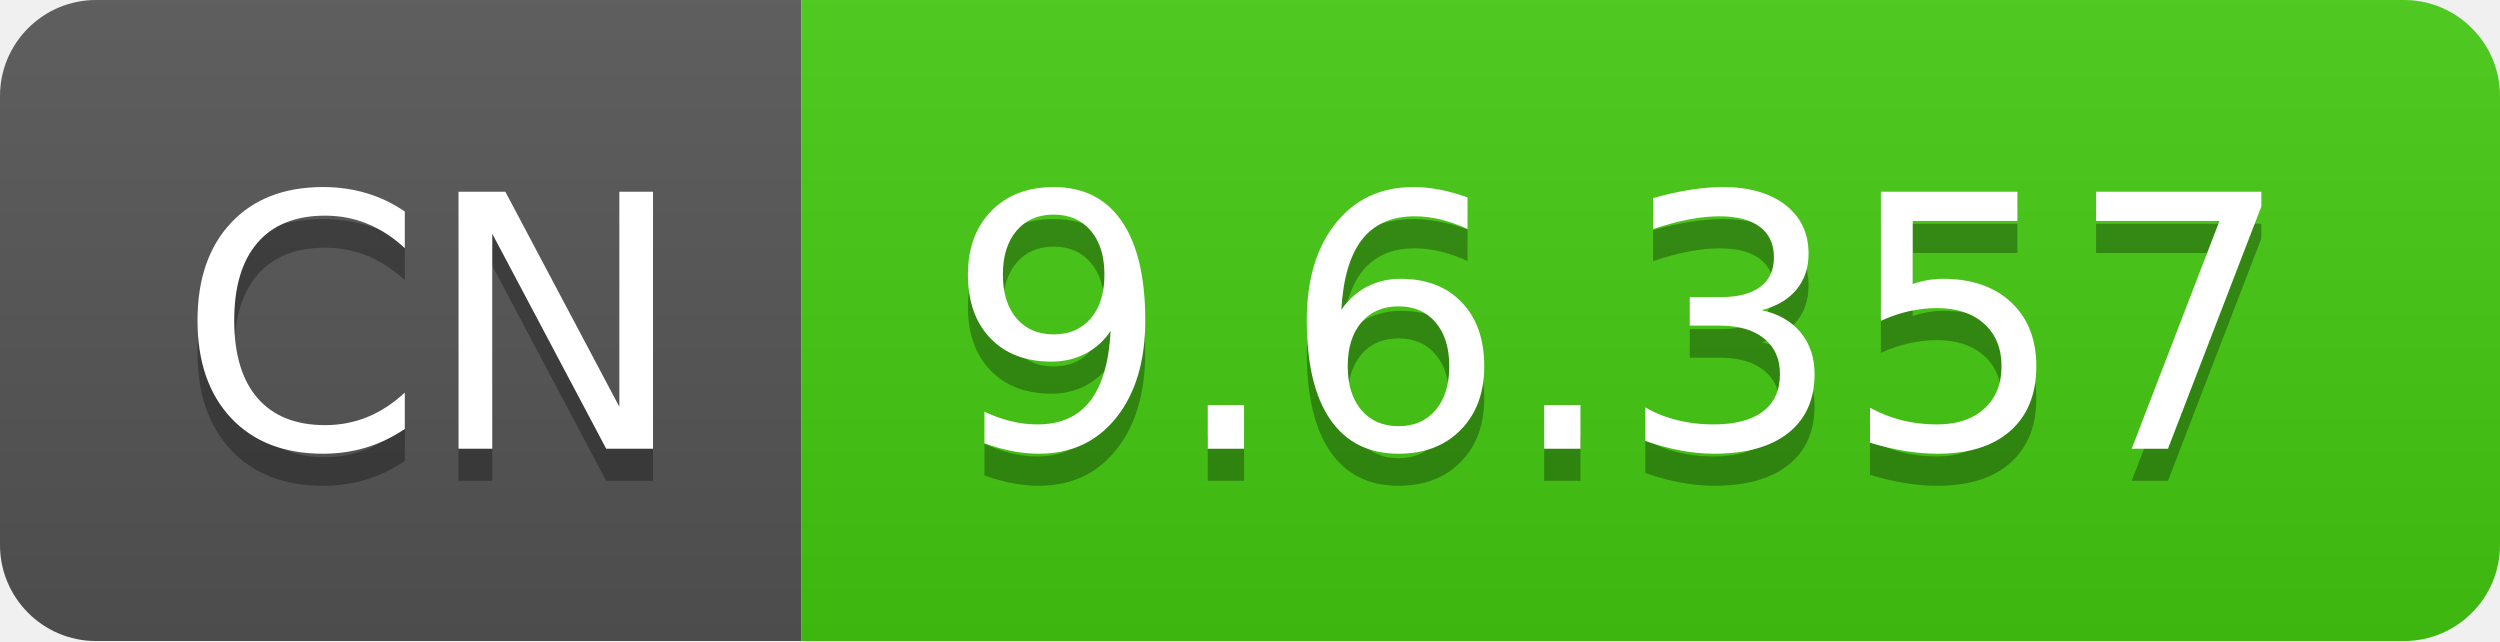
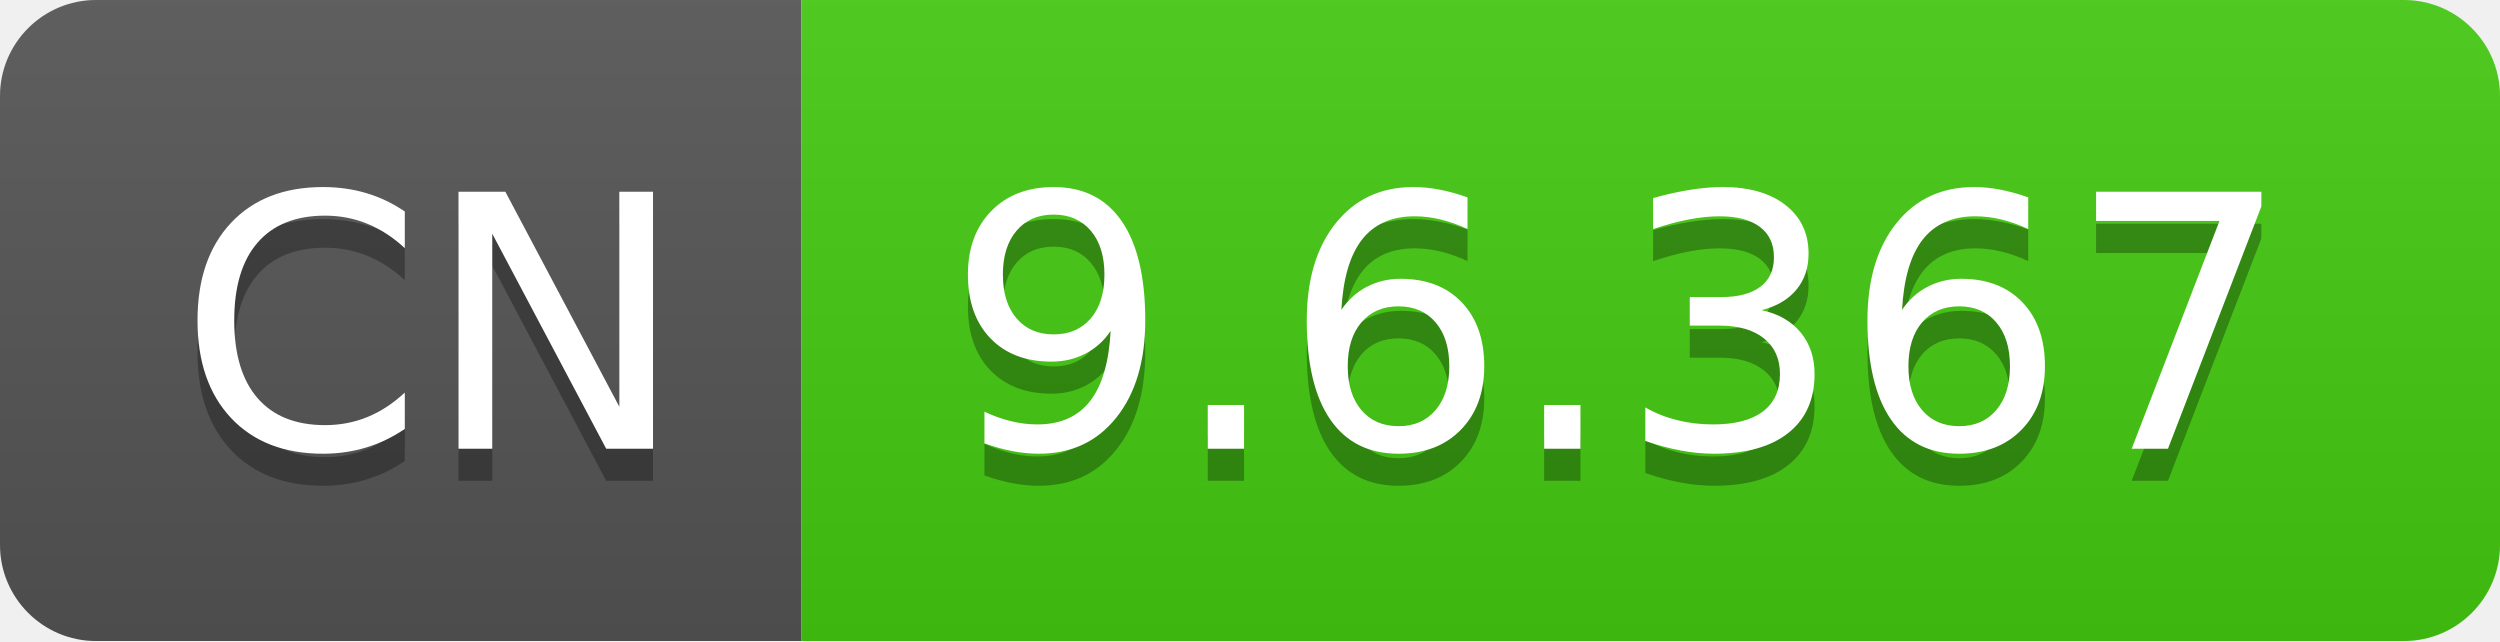
- <svg xmlns="http://www.w3.org/2000/svg" width="78" height="20" role="img" aria-label="CN: 9.6.357">
+ <svg xmlns="http://www.w3.org/2000/svg" width="78" height="20" role="img" aria-label="CN: 9.6.367">
  <linearGradient id="s" x2="0" y2="100%">
    <stop offset="0" stop-color="#bbb" stop-opacity=".1" />
    <stop offset="1" stop-opacity=".1" />
  </linearGradient>
  <clipPath id="r">
    <rect width="78" height="20" rx="3" fill="#fff" />
  </clipPath>
  <g clip-path="url(#r)">
    <rect width="25" height="20" fill="#555" />
    <rect x="25" width="53" height="20" fill="#4c1" />
    <rect width="78" height="20" fill="url(#s)" />
  </g>
  <g fill="#fff" text-anchor="middle" font-family="Verdana,Geneva,DejaVu Sans,sans-serif" text-rendering="geometricPrecision" font-size="110">
    <text aria-hidden="true" x="135" y="150" fill="#010101" fill-opacity=".3" transform="scale(.1)" textLength="150">CN</text>
    <text x="135" y="140" transform="scale(.1)" fill="#fff" textLength="150">CN</text>
-     <text aria-hidden="true" x="505" y="150" fill="#010101" fill-opacity=".3" transform="scale(.1)" textLength="430">9.6.357</text>
-     <text x="505" y="140" transform="scale(.1)" fill="#fff" textLength="430">9.6.357</text>
+     <text aria-hidden="true" x="505" y="150" fill="#010101" fill-opacity=".3" transform="scale(.1)" textLength="430">9.6.367</text>
+     <text x="505" y="140" transform="scale(.1)" fill="#fff" textLength="430">9.6.367</text>
  </g>
</svg>
